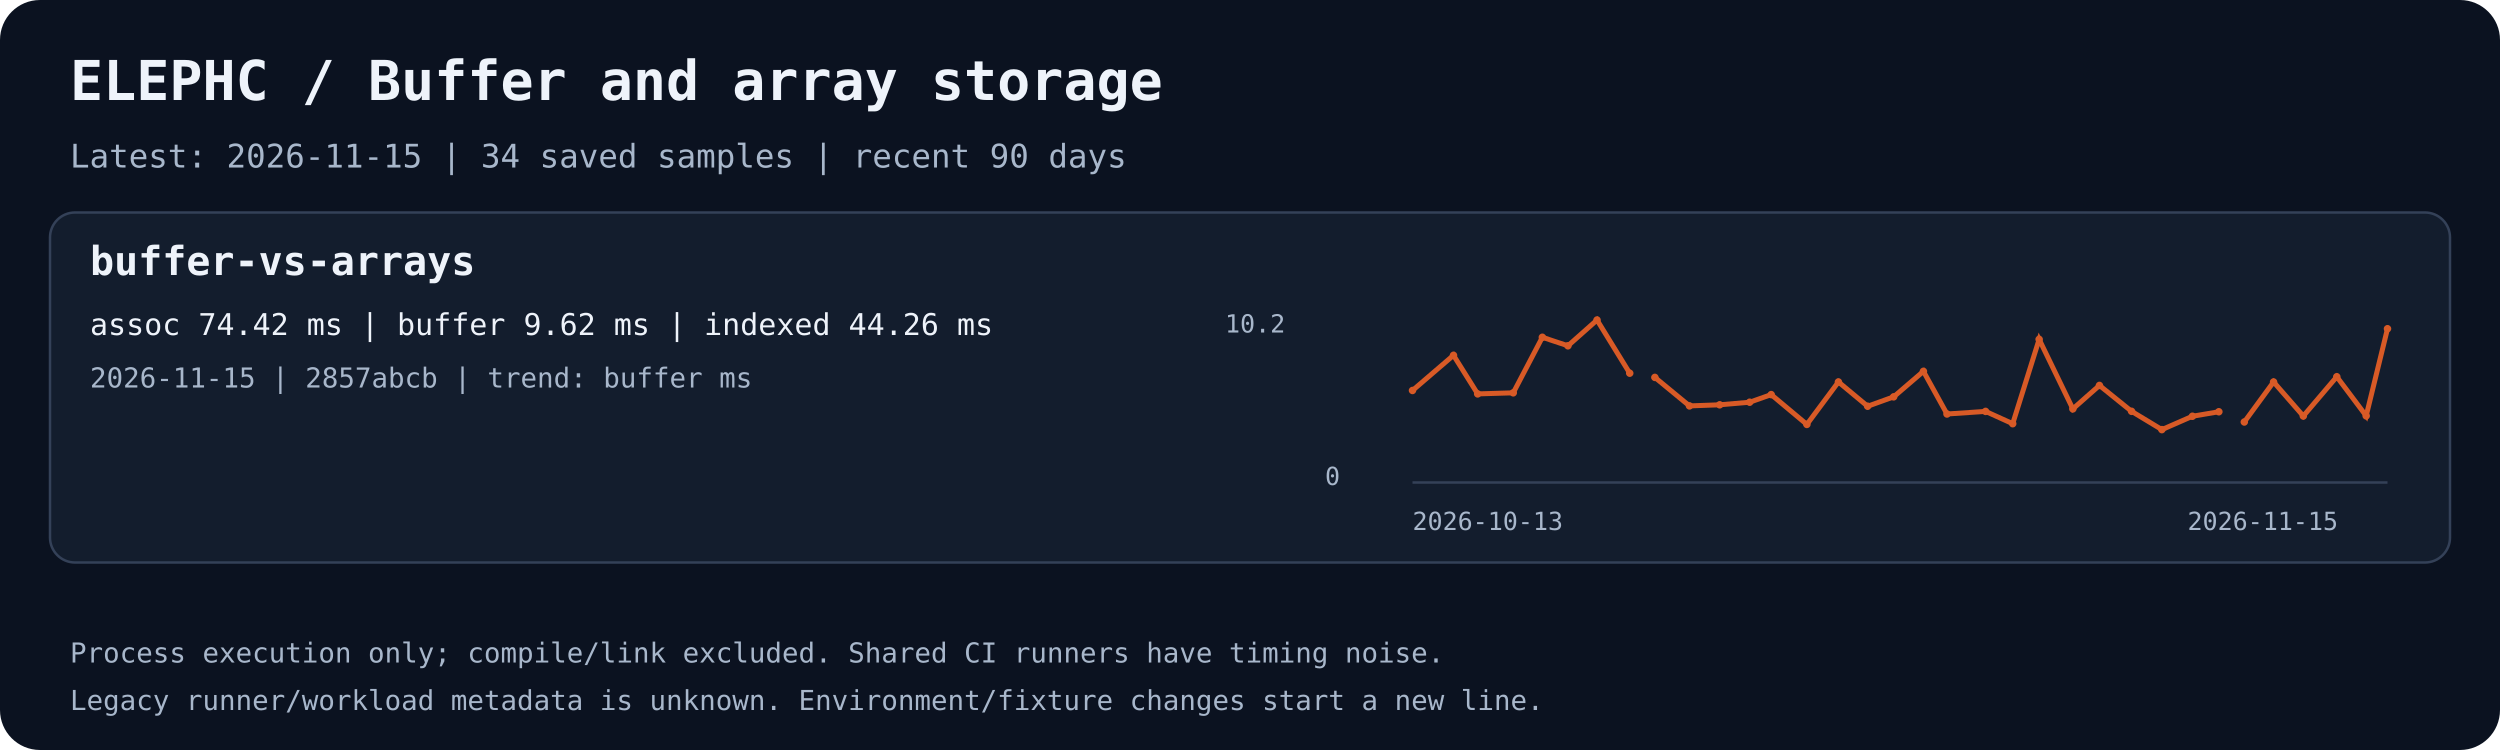
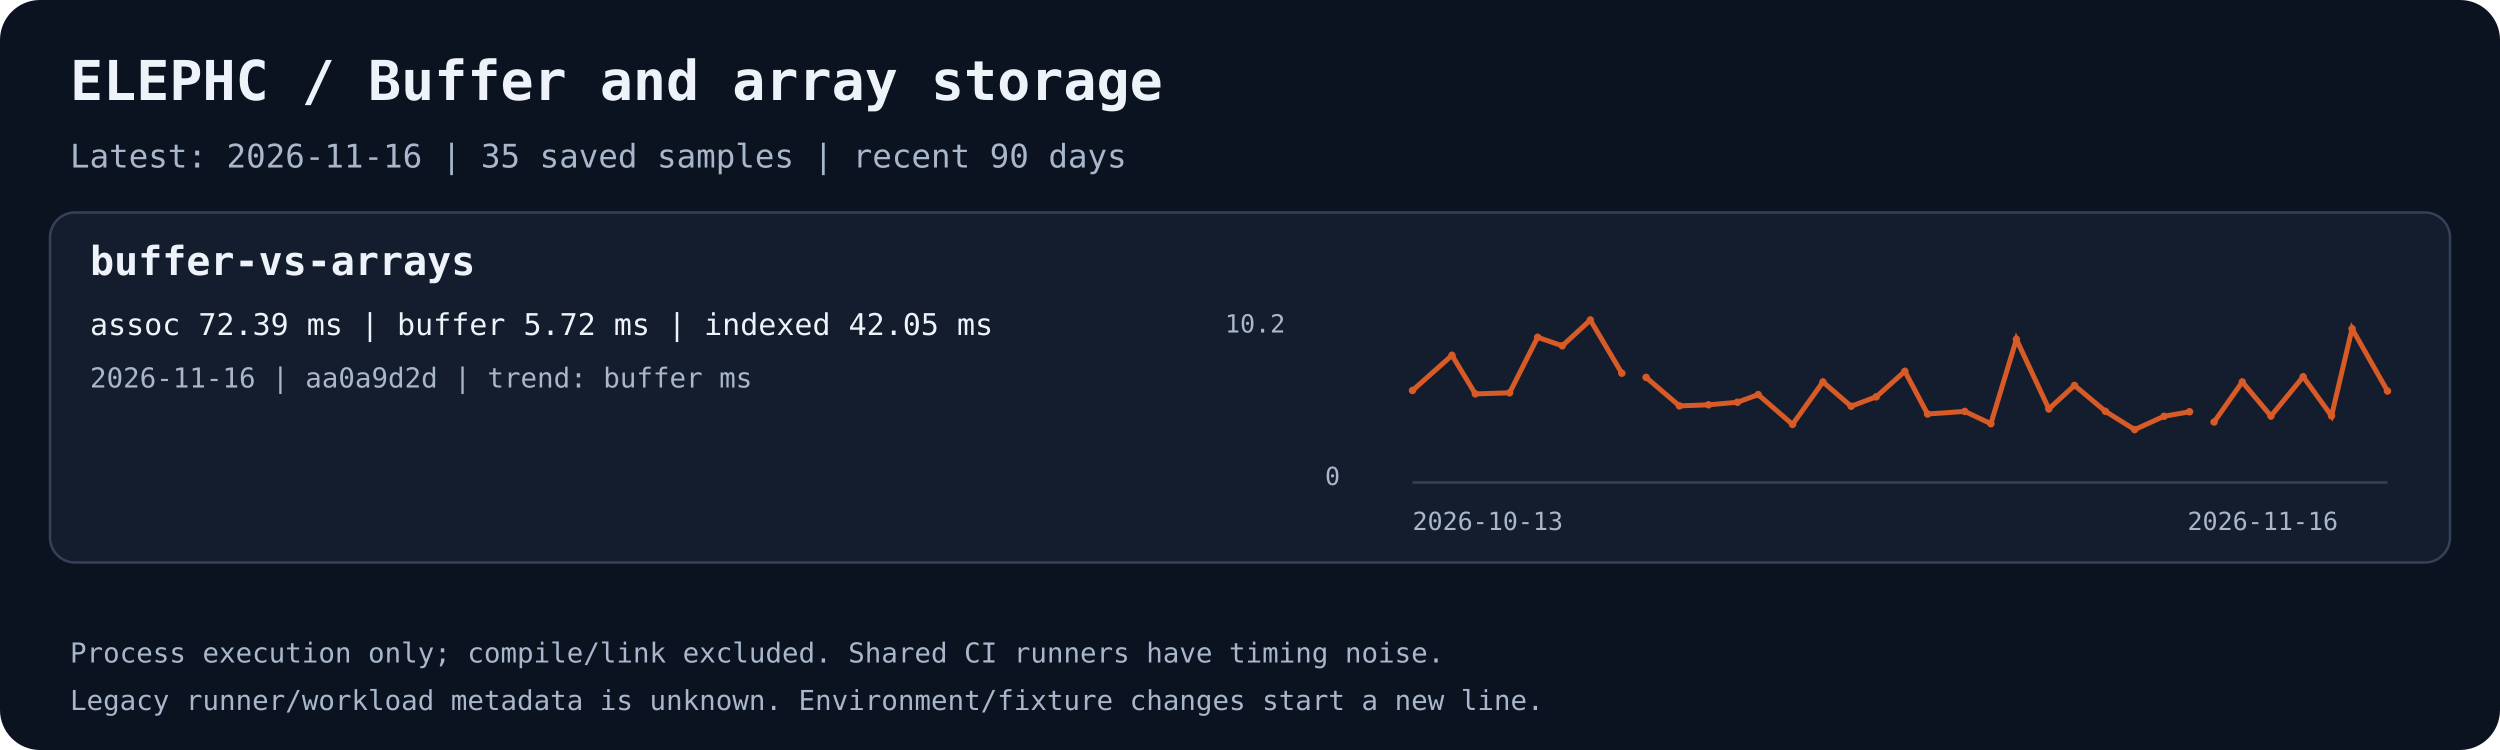
<svg xmlns="http://www.w3.org/2000/svg" width="1000" height="300" viewBox="0 0 1000 300" role="img" aria-labelledby="title desc">
  <rect width="1000" height="300" rx="16" fill="#0b1220" />
  <text x="28.0" y="40.0" fill="#eef3fa" font-family="ui-monospace,monospace" font-size="22" font-weight="700">ELEPHC / Buffer and array storage</text>
-   <text x="28.0" y="67.0" fill="#a8b7cb" font-family="ui-monospace,monospace" font-size="13" font-weight="400">Latest: 2026-11-15 | 34 saved samples | recent 90 days</text>
+   <text x="28.0" y="67.0" fill="#a8b7cb" font-family="ui-monospace,monospace" font-size="13" font-weight="400">Latest: 2026-11-16 | 35 saved samples | recent 90 days</text>
  <rect x="20" y="85" width="960" height="140" rx="10" fill="#131d2d" stroke="#344158" />
  <text x="36.0" y="110.0" fill="#eef3fa" font-family="ui-monospace,monospace" font-size="16" font-weight="700">buffer-vs-arrays</text>
-   <text x="36.0" y="134.0" fill="#eef3fa" font-family="ui-monospace,monospace" font-size="12" font-weight="400">assoc 74.42 ms | buffer 9.62 ms | indexed 44.26 ms</text>
-   <text x="36.0" y="155.0" fill="#a8b7cb" font-family="ui-monospace,monospace" font-size="11" font-weight="400">2026-11-15 | 2857abcb | trend: buffer ms</text>
+   <text x="36.0" y="134.0" fill="#eef3fa" font-family="ui-monospace,monospace" font-size="12" font-weight="400">assoc 72.39 ms | buffer 5.72 ms | indexed 42.05 ms</text>
+   <text x="36.0" y="155.0" fill="#a8b7cb" font-family="ui-monospace,monospace" font-size="11" font-weight="400">2026-11-16 | aa0a9d2d | trend: buffer ms</text>
  <path d="M565 193 H955" stroke="#344158" fill="none" />
-   <polyline points="565.00,156.19 581.40,142.12 591.07,157.56 605.30,157.13 616.94,134.91 627.18,138.32 638.81,128.00 651.89,149.28" stroke="#d85a26" stroke-width="2" fill="none" />
+   <polyline points="565.00,156.19 580.80,142.12 590.13,157.56 603.84,157.13 615.05,134.91 624.92,138.32 636.13,128.00 648.73,149.28" stroke="#d85a26" stroke-width="2" fill="none" />
  <circle cx="565.00" cy="156.19" r="1.5" fill="#d85a26" />
-   <circle cx="581.40" cy="142.12" r="1.5" fill="#d85a26" />
-   <circle cx="591.07" cy="157.56" r="1.5" fill="#d85a26" />
-   <circle cx="605.30" cy="157.13" r="1.5" fill="#d85a26" />
-   <circle cx="616.94" cy="134.91" r="1.5" fill="#d85a26" />
-   <circle cx="627.18" cy="138.32" r="1.5" fill="#d85a26" />
-   <circle cx="638.81" cy="128.00" r="1.5" fill="#d85a26" />
-   <circle cx="651.89" cy="149.28" r="1.5" fill="#d85a26" />
-   <polyline points="661.95,150.96 675.79,162.36 687.88,161.92 699.87,160.89 708.48,157.84 722.75,169.77 735.37,152.78 747.06,162.50 757.46,158.74 769.37,148.53 778.80,165.60 794.23,164.56 805.08,169.48 815.66,135.73 829.14,163.56 839.78,154.17 852.63,164.53 864.75,171.85 876.97,166.50 887.54,164.70" stroke="#d85a26" stroke-width="2" fill="none" />
-   <circle cx="661.95" cy="150.96" r="1.5" fill="#d85a26" />
-   <circle cx="675.79" cy="162.36" r="1.5" fill="#d85a26" />
-   <circle cx="687.88" cy="161.92" r="1.5" fill="#d85a26" />
-   <circle cx="699.87" cy="160.89" r="1.5" fill="#d85a26" />
-   <circle cx="708.48" cy="157.84" r="1.5" fill="#d85a26" />
-   <circle cx="722.75" cy="169.77" r="1.5" fill="#d85a26" />
-   <circle cx="735.37" cy="152.78" r="1.5" fill="#d85a26" />
-   <circle cx="747.06" cy="162.50" r="1.5" fill="#d85a26" />
-   <circle cx="757.46" cy="158.74" r="1.5" fill="#d85a26" />
-   <circle cx="769.37" cy="148.53" r="1.5" fill="#d85a26" />
-   <circle cx="778.80" cy="165.60" r="1.5" fill="#d85a26" />
-   <circle cx="794.23" cy="164.56" r="1.5" fill="#d85a26" />
-   <circle cx="805.08" cy="169.48" r="1.5" fill="#d85a26" />
-   <circle cx="815.66" cy="135.73" r="1.5" fill="#d85a26" />
-   <circle cx="829.14" cy="163.56" r="1.5" fill="#d85a26" />
-   <circle cx="839.78" cy="154.17" r="1.5" fill="#d85a26" />
-   <circle cx="852.63" cy="164.53" r="1.5" fill="#d85a26" />
-   <circle cx="864.75" cy="171.85" r="1.5" fill="#d85a26" />
-   <circle cx="876.97" cy="166.50" r="1.5" fill="#d85a26" />
-   <circle cx="887.54" cy="164.70" r="1.5" fill="#d85a26" />
-   <polyline points="897.72,168.80 909.43,152.79 921.33,166.42 934.71,150.69 946.47,166.35 955.00,131.49" stroke="#d85a26" stroke-width="2" fill="none" />
-   <circle cx="897.72" cy="168.80" r="1.5" fill="#d85a26" />
-   <circle cx="909.43" cy="152.79" r="1.5" fill="#d85a26" />
-   <circle cx="921.33" cy="166.42" r="1.5" fill="#d85a26" />
-   <circle cx="934.71" cy="150.69" r="1.5" fill="#d85a26" />
-   <circle cx="946.47" cy="166.35" r="1.5" fill="#d85a26" />
-   <circle cx="955.00" cy="131.49" r="1.5" fill="#d85a26" />
+   <circle cx="580.80" cy="142.12" r="1.5" fill="#d85a26" />
+   <circle cx="590.13" cy="157.56" r="1.5" fill="#d85a26" />
+   <circle cx="603.84" cy="157.13" r="1.5" fill="#d85a26" />
+   <circle cx="615.05" cy="134.91" r="1.5" fill="#d85a26" />
+   <circle cx="624.92" cy="138.32" r="1.5" fill="#d85a26" />
+   <circle cx="636.13" cy="128.00" r="1.5" fill="#d85a26" />
+   <circle cx="648.73" cy="149.28" r="1.5" fill="#d85a26" />
+   <polyline points="658.43,150.96 671.77,162.36 683.42,161.92 694.97,160.89 703.27,157.84 717.02,169.77 729.18,152.78 740.44,162.50 750.47,158.74 761.94,148.53 771.03,165.60 785.90,164.56 796.35,169.48 806.56,135.73 819.54,163.56 829.80,154.17 842.17,164.53 853.86,171.85 865.63,166.50 875.82,164.70" stroke="#d85a26" stroke-width="2" fill="none" />
+   <circle cx="658.43" cy="150.96" r="1.5" fill="#d85a26" />
+   <circle cx="671.77" cy="162.36" r="1.5" fill="#d85a26" />
+   <circle cx="683.42" cy="161.92" r="1.5" fill="#d85a26" />
+   <circle cx="694.97" cy="160.89" r="1.5" fill="#d85a26" />
+   <circle cx="703.27" cy="157.84" r="1.5" fill="#d85a26" />
+   <circle cx="717.02" cy="169.77" r="1.5" fill="#d85a26" />
+   <circle cx="729.18" cy="152.78" r="1.5" fill="#d85a26" />
+   <circle cx="740.44" cy="162.50" r="1.5" fill="#d85a26" />
+   <circle cx="750.47" cy="158.74" r="1.5" fill="#d85a26" />
+   <circle cx="761.94" cy="148.53" r="1.5" fill="#d85a26" />
+   <circle cx="771.03" cy="165.60" r="1.5" fill="#d85a26" />
+   <circle cx="785.90" cy="164.56" r="1.5" fill="#d85a26" />
+   <circle cx="796.35" cy="169.48" r="1.5" fill="#d85a26" />
+   <circle cx="806.56" cy="135.73" r="1.5" fill="#d85a26" />
+   <circle cx="819.54" cy="163.56" r="1.5" fill="#d85a26" />
+   <circle cx="829.80" cy="154.17" r="1.5" fill="#d85a26" />
+   <circle cx="842.17" cy="164.53" r="1.5" fill="#d85a26" />
+   <circle cx="853.86" cy="171.85" r="1.5" fill="#d85a26" />
+   <circle cx="865.63" cy="166.50" r="1.5" fill="#d85a26" />
+   <circle cx="875.82" cy="164.70" r="1.5" fill="#d85a26" />
+   <polyline points="885.63,168.80 896.91,152.79 908.38,166.42 921.27,150.69 932.61,166.35 940.83,131.49 955.00,156.42" stroke="#d85a26" stroke-width="2" fill="none" />
+   <circle cx="885.63" cy="168.80" r="1.5" fill="#d85a26" />
+   <circle cx="896.91" cy="152.79" r="1.5" fill="#d85a26" />
+   <circle cx="908.38" cy="166.42" r="1.5" fill="#d85a26" />
+   <circle cx="921.27" cy="150.69" r="1.5" fill="#d85a26" />
+   <circle cx="932.61" cy="166.35" r="1.5" fill="#d85a26" />
+   <circle cx="940.83" cy="131.49" r="1.5" fill="#d85a26" />
+   <circle cx="955.00" cy="156.42" r="1.5" fill="#d85a26" />
  <text x="565.0" y="212.0" fill="#a8b7cb" font-family="ui-monospace,monospace" font-size="10" font-weight="400">2026-10-13</text>
-   <text x="875.0" y="212.0" fill="#a8b7cb" font-family="ui-monospace,monospace" font-size="10" font-weight="400">2026-11-15</text>
+   <text x="875.0" y="212.0" fill="#a8b7cb" font-family="ui-monospace,monospace" font-size="10" font-weight="400">2026-11-16</text>
  <text x="490.0" y="133.0" fill="#a8b7cb" font-family="ui-monospace,monospace" font-size="10" font-weight="400">10.2</text>
  <text x="530.0" y="194.0" fill="#a8b7cb" font-family="ui-monospace,monospace" font-size="10" font-weight="400">0</text>
  <text x="28.0" y="265.0" fill="#a8b7cb" font-family="ui-monospace,monospace" font-size="11" font-weight="400">Process execution only; compile/link excluded. Shared CI runners have timing noise.</text>
  <text x="28.0" y="284.0" fill="#a8b7cb" font-family="ui-monospace,monospace" font-size="11" font-weight="400">Legacy runner/workload metadata is unknown. Environment/fixture changes start a new line.</text>
</svg>
